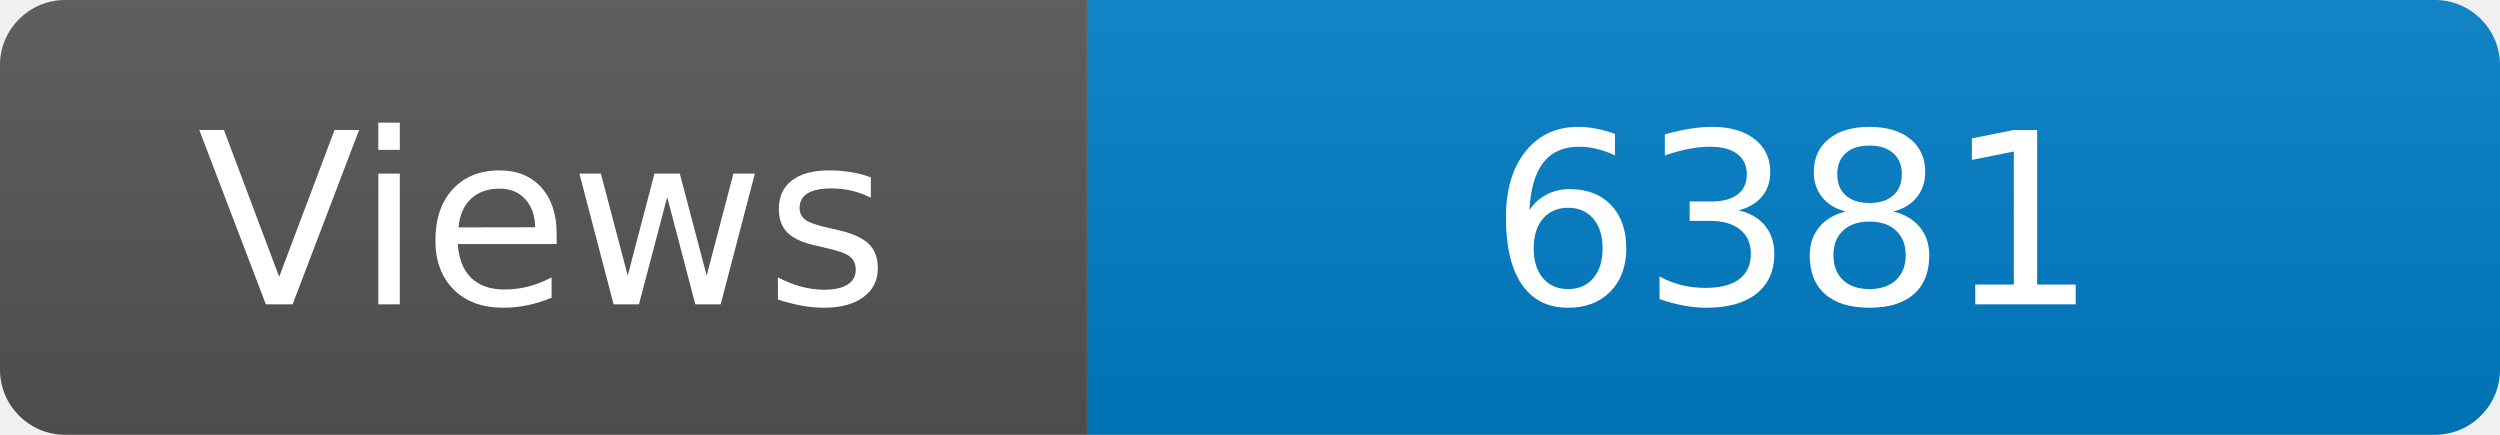
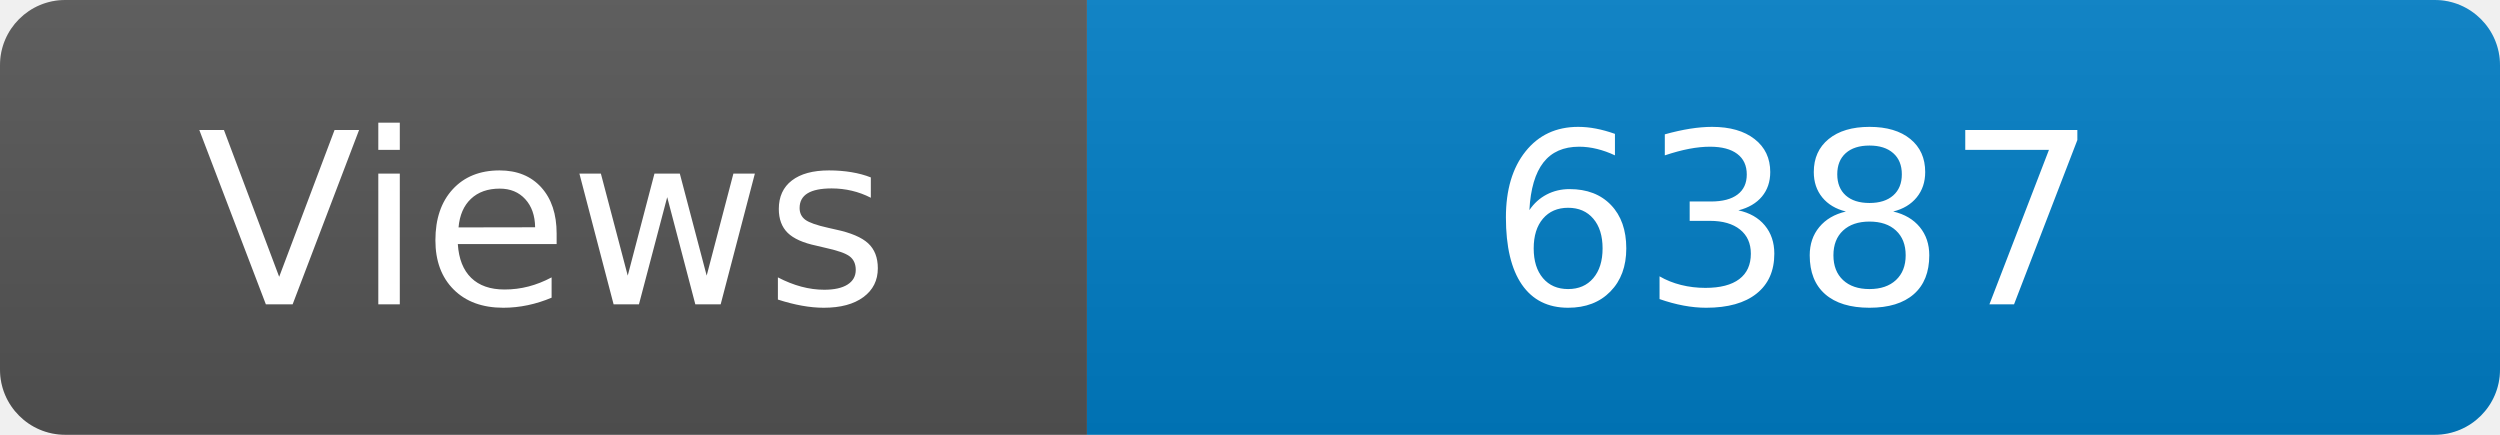
<svg xmlns="http://www.w3.org/2000/svg" width="115" height="20" role="img" aria-label="Maintained?: yes">
  <linearGradient id="s" x2="0" y2="100%">
    <stop offset="0" stop-color="#bbb" stop-opacity=".1" />
    <stop offset="1" stop-opacity=".1" />
  </linearGradient>
  <clipPath id="r">
    <rect width="115" height="20" rx="3" fill="#fff" />
  </clipPath>
  <g clip-path="url(#r)">
    <rect width="50" height="20" fill="#555" />
    <rect x="50" width="160" height="20" fill="#007ec6" />
    <rect width="115" height="20" fill="url(#s)" />
  </g>
  <g fill="#fff" text-anchor="middle" font-family="Verdana,Geneva,DejaVu Sans,sans-serif" font-size="110">
    <text x="250" y="140" transform="scale(.1)" fill="#fff">Views</text>
-     <text x="825" y="140" transform="scale(.1)" fill="#fff">6381</text>
+     <text x="825" y="140" transform="scale(.1)" fill="#fff">6387</text>
  </g>
</svg>
